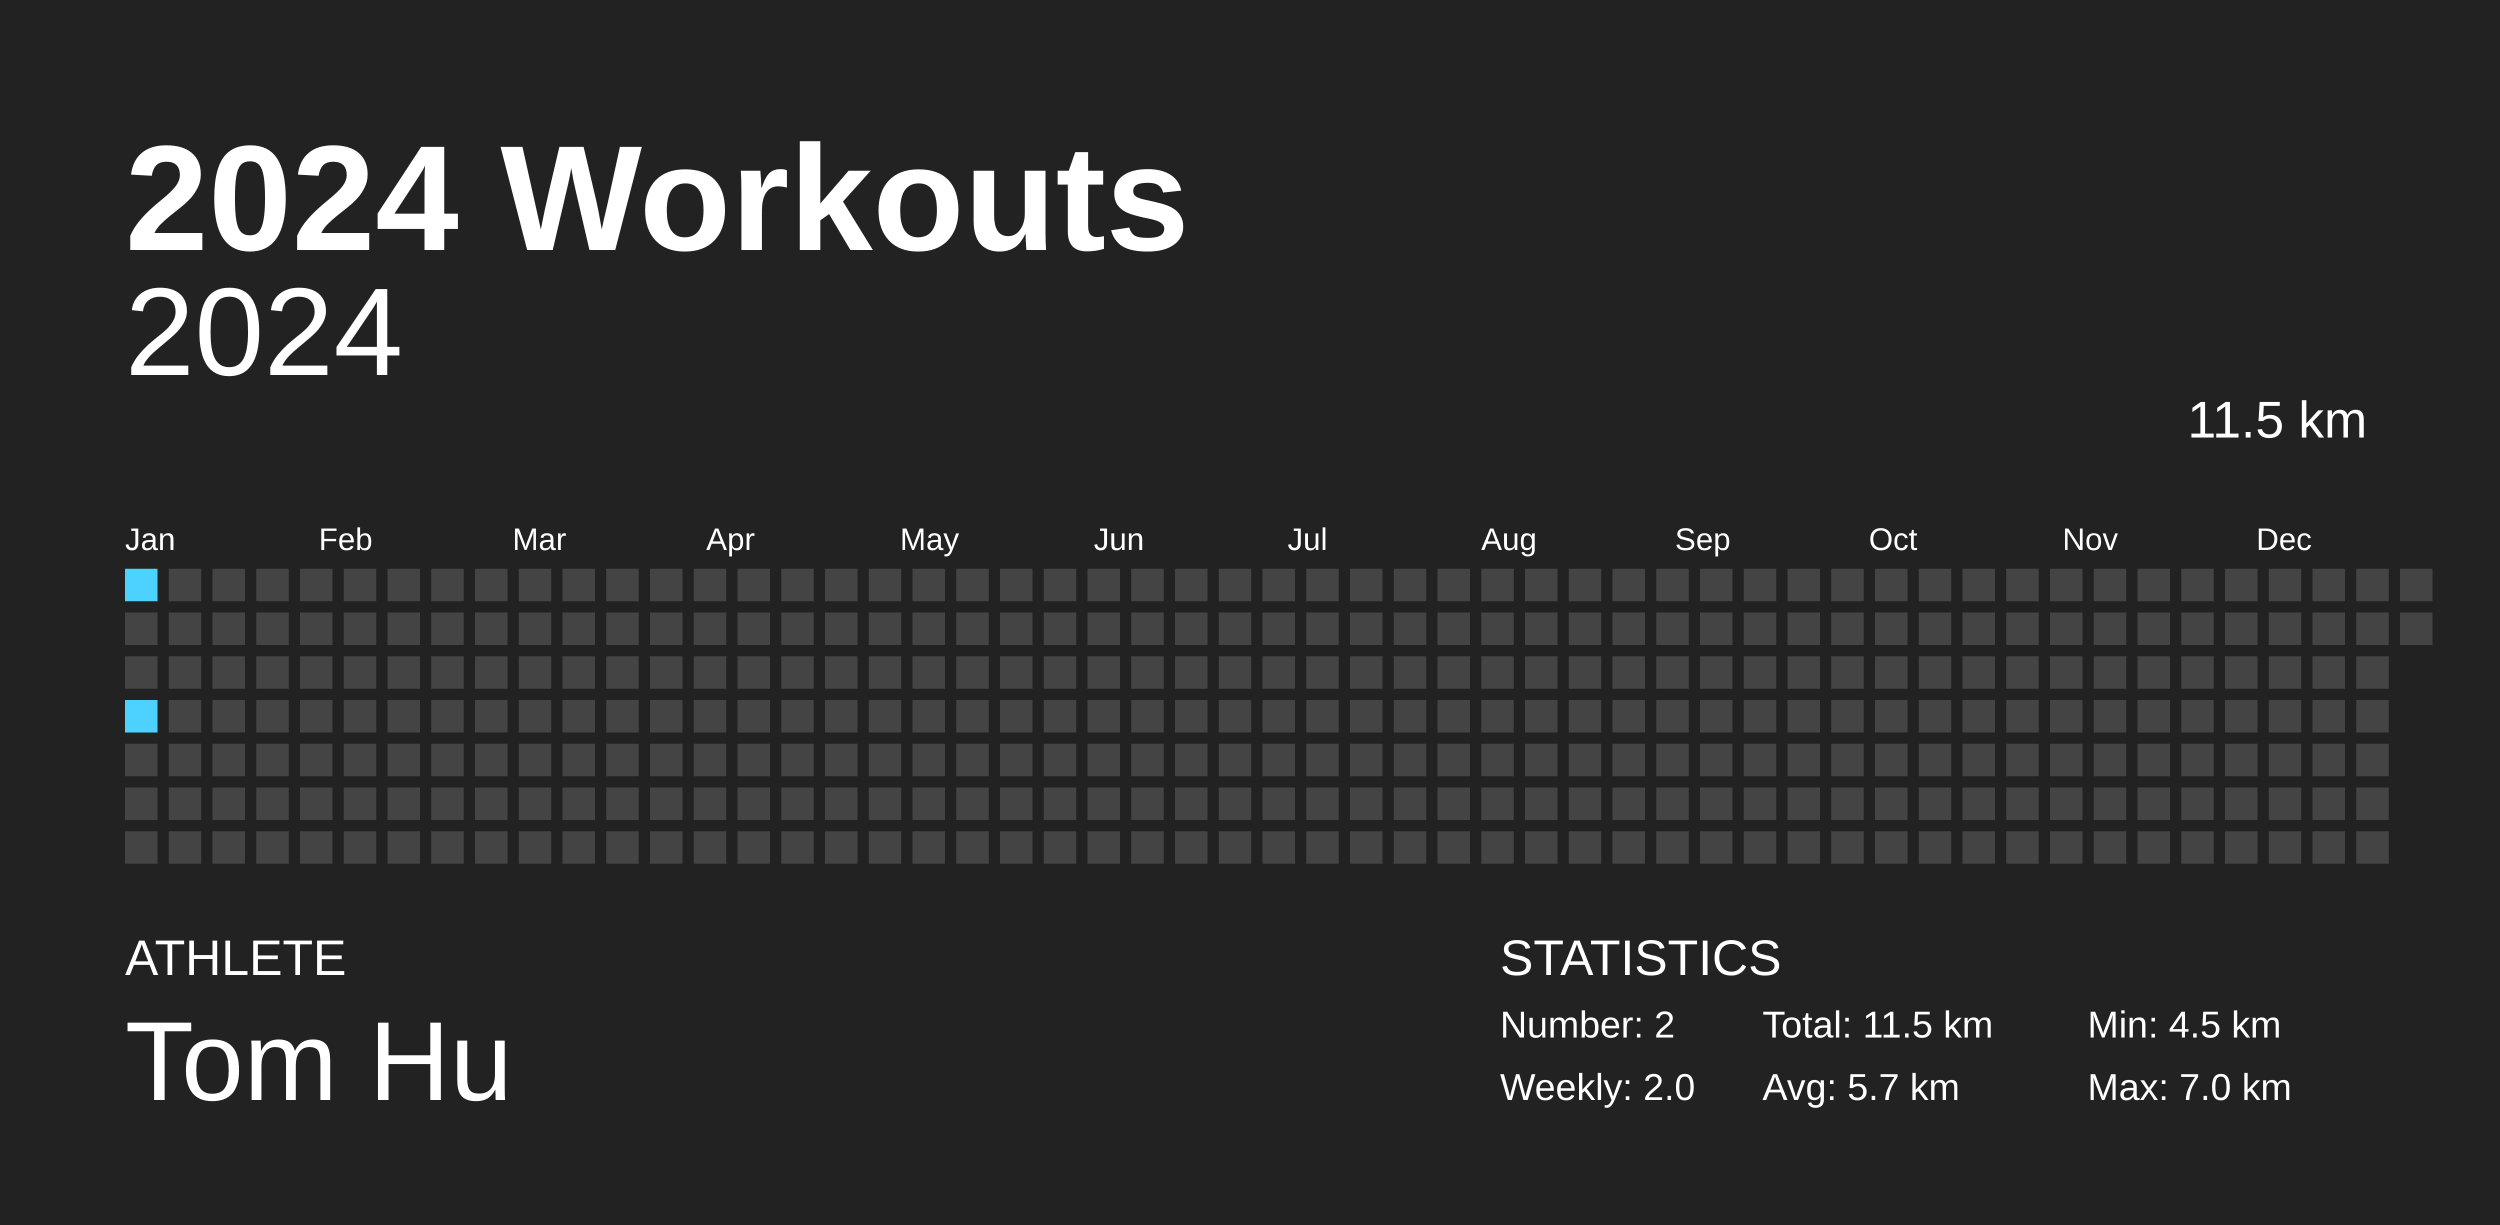
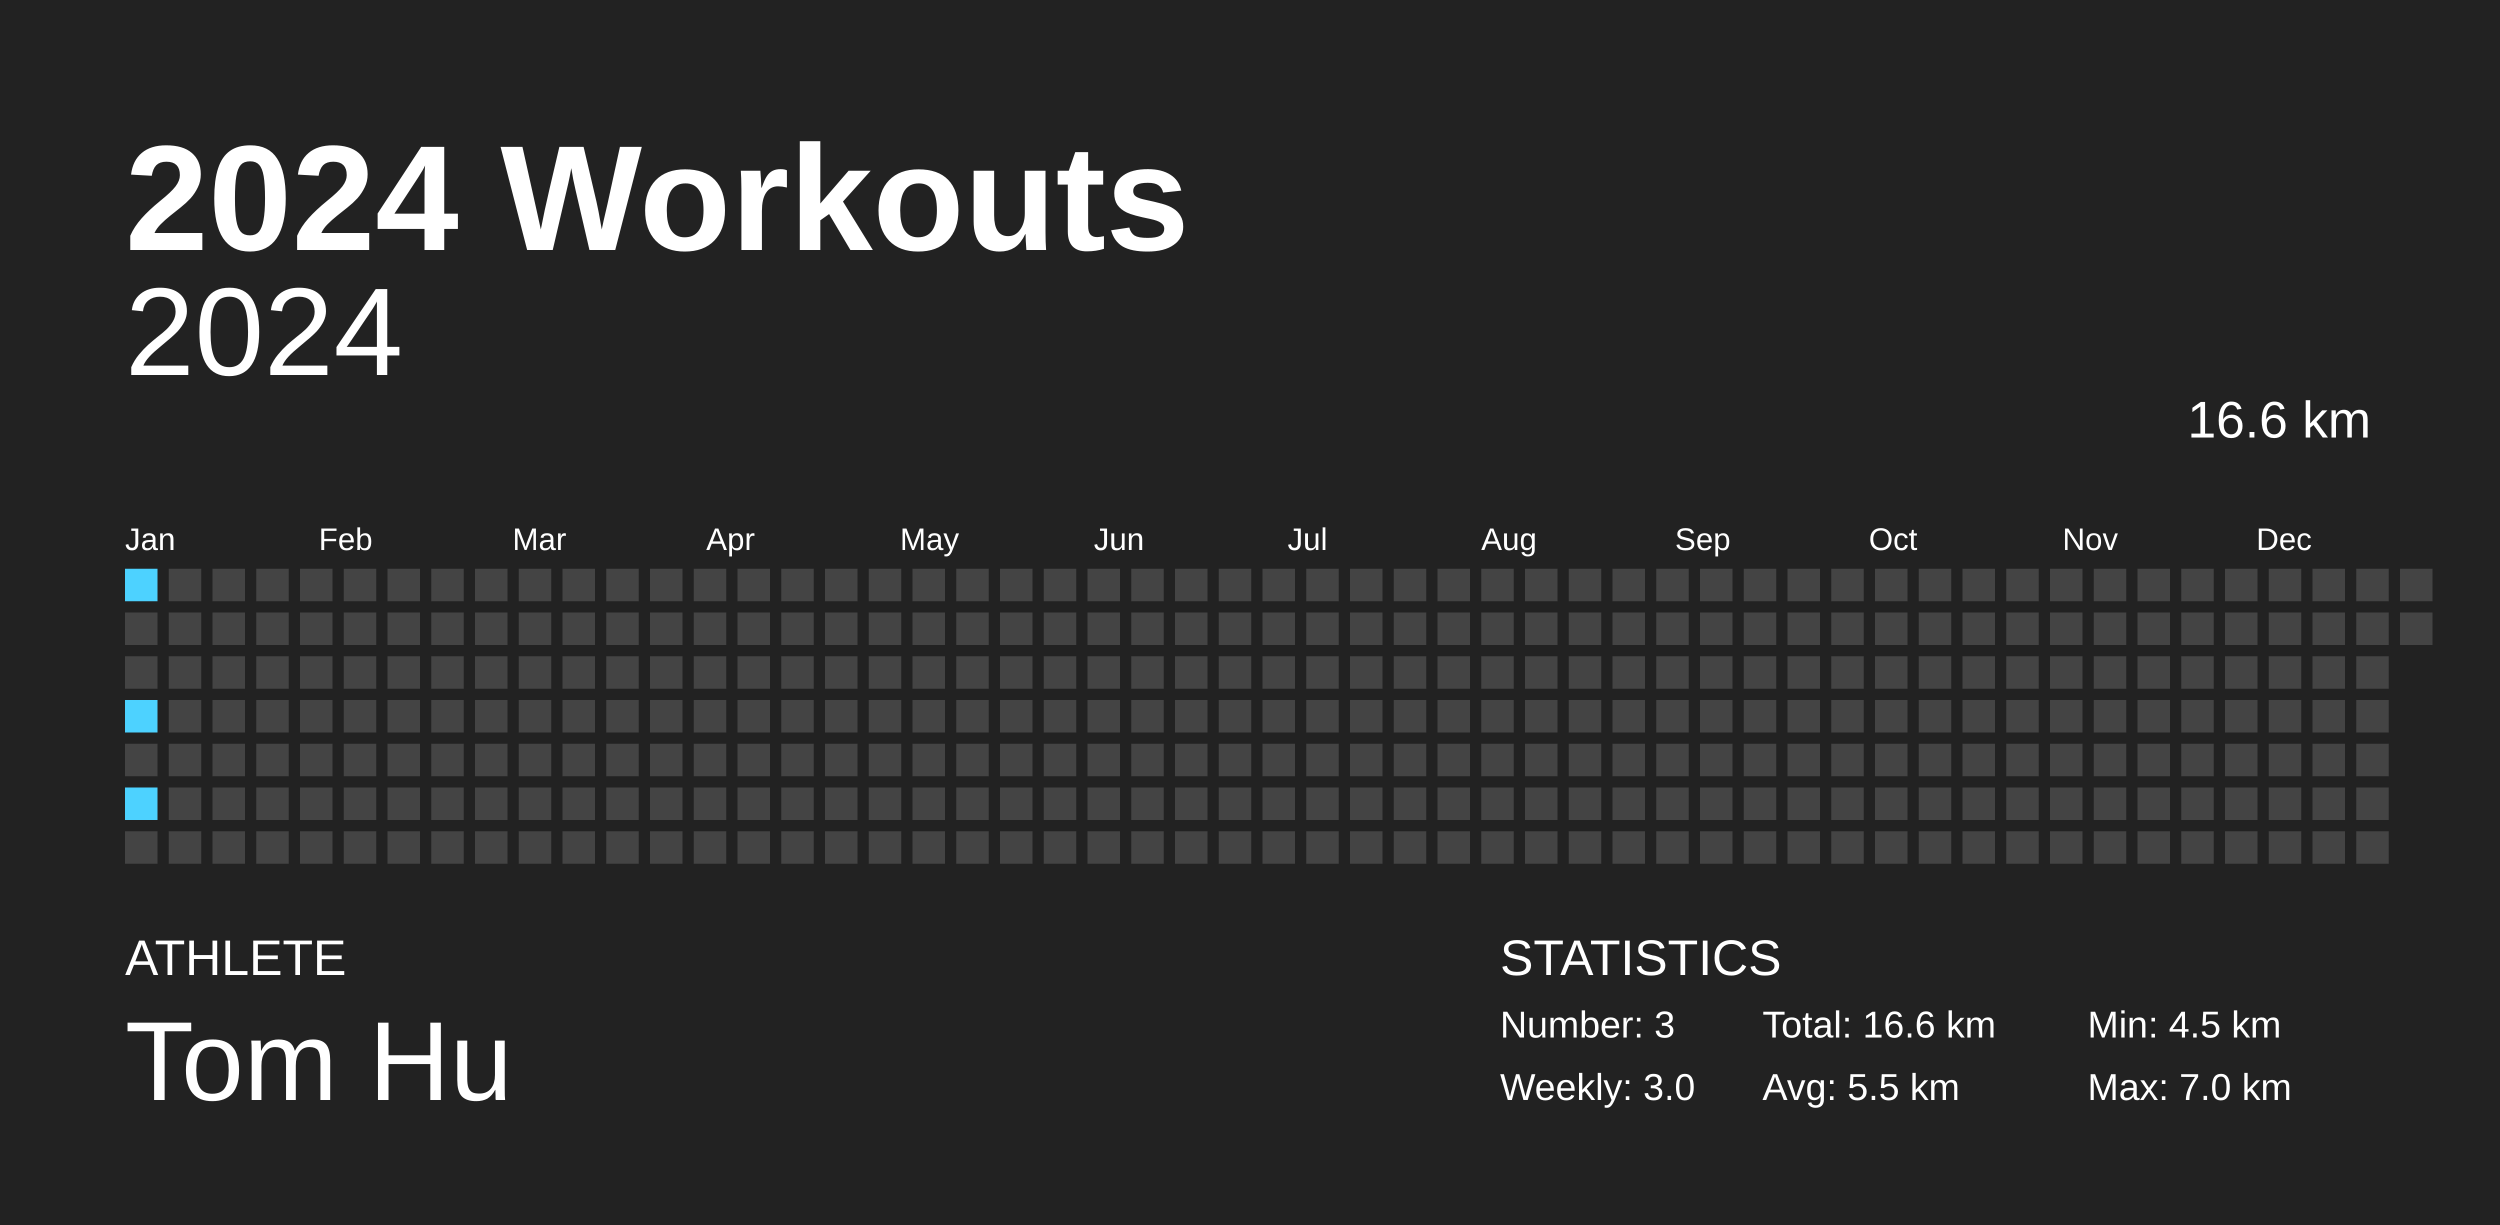
<svg xmlns="http://www.w3.org/2000/svg" baseProfile="full" height="98mm" version="1.1" viewBox="0,0,200,98" width="200mm">
  <defs />
  <rect fill="#222222" height="98" width="200" x="0" y="0" />
  <text fill="#FFFFFF" style="font-size:12px; font-family:Arial; font-weight:bold;" x="10" y="20">2024 Workouts</text>
  <text fill="#FFFFFF" style="font-size:4px; font-family:Arial" x="10" y="78">ATHLETE</text>
  <text fill="#FFFFFF" style="font-size:9px; font-family:Arial" x="10" y="88">Tom Hu</text>
  <text fill="#FFFFFF" style="font-size:4px; font-family:Arial" x="120" y="78">STATISTICS</text>
-   <text fill="#FFFFFF" style="font-size:3px; font-family:Arial" x="120" y="83">Number: 2</text>
-   <text fill="#FFFFFF" style="font-size:3px; font-family:Arial" x="120" y="88">Weekly: 2.0</text>
-   <text fill="#FFFFFF" style="font-size:3px; font-family:Arial" x="141" y="83">Total: 11.5 km</text>
-   <text fill="#FFFFFF" style="font-size:3px; font-family:Arial" x="141" y="88">Avg: 5.7 km</text>
+   <text fill="#FFFFFF" style="font-size:3px; font-family:Arial" x="120" y="83">Number: 3</text>
+   <text fill="#FFFFFF" style="font-size:3px; font-family:Arial" x="120" y="88">Weekly: 3.0</text>
+   <text fill="#FFFFFF" style="font-size:3px; font-family:Arial" x="141" y="83">Total: 16.6 km</text>
+   <text fill="#FFFFFF" style="font-size:3px; font-family:Arial" x="141" y="88">Avg: 5.5 km</text>
  <text fill="#FFFFFF" style="font-size:3px; font-family:Arial" x="167" y="83">Min: 4.5 km</text>
  <text fill="#FFFFFF" style="font-size:3px; font-family:Arial" x="167" y="88">Max: 7.0 km</text>
  <text alignment-baseline="hanging" fill="#FFFFFF" style="font-size:10.0px; font-family:Arial;" x="10" y="30">2024</text>
-   <text alignment-baseline="hanging" fill="#FFFFFF" style="font-size:4.125px; font-family:Arial;" x="175" y="35">11.5 km</text>
+   <text alignment-baseline="hanging" fill="#FFFFFF" style="font-size:4.125px; font-family:Arial;" x="175" y="35">16.6 km</text>
  <text fill="#FFFFFF" style="font-size:2.5px; font-family:Arial" x="10.0" y="44">Jan</text>
  <text fill="#FFFFFF" style="font-size:2.5px; font-family:Arial" x="25.5" y="44">Feb</text>
  <text fill="#FFFFFF" style="font-size:2.5px; font-family:Arial" x="41.0" y="44">Mar</text>
  <text fill="#FFFFFF" style="font-size:2.5px; font-family:Arial" x="56.5" y="44">Apr</text>
  <text fill="#FFFFFF" style="font-size:2.5px; font-family:Arial" x="72.0" y="44">May</text>
  <text fill="#FFFFFF" style="font-size:2.5px; font-family:Arial" x="87.5" y="44">Jun</text>
  <text fill="#FFFFFF" style="font-size:2.5px; font-family:Arial" x="103.0" y="44">Jul</text>
  <text fill="#FFFFFF" style="font-size:2.5px; font-family:Arial" x="118.5" y="44">Aug</text>
  <text fill="#FFFFFF" style="font-size:2.5px; font-family:Arial" x="134.0" y="44">Sep</text>
  <text fill="#FFFFFF" style="font-size:2.5px; font-family:Arial" x="149.5" y="44">Oct</text>
  <text fill="#FFFFFF" style="font-size:2.5px; font-family:Arial" x="165.0" y="44">Nov</text>
  <text fill="#FFFFFF" style="font-size:2.5px; font-family:Arial" x="180.5" y="44">Dec</text>
  <rect fill="#4dd2ff" height="2.6" width="2.6" x="10.0" y="45.5" />
  <rect fill="#444444" height="2.6" width="2.6" x="10.0" y="49.0" />
  <rect fill="#444444" height="2.6" width="2.6" x="10.0" y="52.5" />
  <rect fill="#4dd2ff" height="2.6" width="2.6" x="10.0" y="56.0" />
  <rect fill="#444444" height="2.6" width="2.6" x="10.0" y="59.5" />
-   <rect fill="#444444" height="2.6" width="2.6" x="10.0" y="63.0" />
+   <rect fill="#4dd2ff" height="2.6" width="2.6" x="10.0" y="63.0" />
  <rect fill="#444444" height="2.6" width="2.6" x="10.0" y="66.5" />
  <rect fill="#444444" height="2.6" width="2.6" x="13.5" y="45.5" />
  <rect fill="#444444" height="2.6" width="2.6" x="13.5" y="49.0" />
  <rect fill="#444444" height="2.6" width="2.6" x="13.5" y="52.5" />
  <rect fill="#444444" height="2.6" width="2.6" x="13.5" y="56.0" />
  <rect fill="#444444" height="2.6" width="2.6" x="13.5" y="59.5" />
  <rect fill="#444444" height="2.6" width="2.6" x="13.5" y="63.0" />
  <rect fill="#444444" height="2.6" width="2.6" x="13.5" y="66.5" />
  <rect fill="#444444" height="2.6" width="2.6" x="17.0" y="45.5" />
  <rect fill="#444444" height="2.6" width="2.6" x="17.0" y="49.0" />
  <rect fill="#444444" height="2.6" width="2.6" x="17.0" y="52.5" />
  <rect fill="#444444" height="2.6" width="2.6" x="17.0" y="56.0" />
  <rect fill="#444444" height="2.6" width="2.6" x="17.0" y="59.5" />
  <rect fill="#444444" height="2.6" width="2.6" x="17.0" y="63.0" />
  <rect fill="#444444" height="2.6" width="2.6" x="17.0" y="66.5" />
  <rect fill="#444444" height="2.6" width="2.6" x="20.5" y="45.5" />
  <rect fill="#444444" height="2.6" width="2.6" x="20.5" y="49.0" />
  <rect fill="#444444" height="2.6" width="2.6" x="20.5" y="52.5" />
  <rect fill="#444444" height="2.6" width="2.6" x="20.5" y="56.0" />
  <rect fill="#444444" height="2.6" width="2.6" x="20.5" y="59.5" />
  <rect fill="#444444" height="2.6" width="2.6" x="20.5" y="63.0" />
  <rect fill="#444444" height="2.6" width="2.6" x="20.5" y="66.5" />
  <rect fill="#444444" height="2.6" width="2.6" x="24.0" y="45.5" />
  <rect fill="#444444" height="2.6" width="2.6" x="24.0" y="49.0" />
  <rect fill="#444444" height="2.6" width="2.6" x="24.0" y="52.5" />
  <rect fill="#444444" height="2.6" width="2.6" x="24.0" y="56.0" />
  <rect fill="#444444" height="2.6" width="2.6" x="24.0" y="59.5" />
  <rect fill="#444444" height="2.6" width="2.6" x="24.0" y="63.0" />
  <rect fill="#444444" height="2.6" width="2.6" x="24.0" y="66.5" />
  <rect fill="#444444" height="2.6" width="2.6" x="27.5" y="45.5" />
  <rect fill="#444444" height="2.6" width="2.6" x="27.5" y="49.0" />
  <rect fill="#444444" height="2.6" width="2.6" x="27.5" y="52.5" />
  <rect fill="#444444" height="2.6" width="2.6" x="27.5" y="56.0" />
  <rect fill="#444444" height="2.6" width="2.6" x="27.5" y="59.5" />
  <rect fill="#444444" height="2.6" width="2.6" x="27.5" y="63.0" />
  <rect fill="#444444" height="2.6" width="2.6" x="27.5" y="66.5" />
  <rect fill="#444444" height="2.6" width="2.6" x="31.0" y="45.5" />
  <rect fill="#444444" height="2.6" width="2.6" x="31.0" y="49.0" />
  <rect fill="#444444" height="2.6" width="2.6" x="31.0" y="52.5" />
  <rect fill="#444444" height="2.6" width="2.6" x="31.0" y="56.0" />
  <rect fill="#444444" height="2.6" width="2.6" x="31.0" y="59.5" />
  <rect fill="#444444" height="2.6" width="2.6" x="31.0" y="63.0" />
  <rect fill="#444444" height="2.6" width="2.6" x="31.0" y="66.5" />
  <rect fill="#444444" height="2.6" width="2.6" x="34.5" y="45.5" />
  <rect fill="#444444" height="2.6" width="2.6" x="34.5" y="49.0" />
  <rect fill="#444444" height="2.6" width="2.6" x="34.5" y="52.5" />
  <rect fill="#444444" height="2.6" width="2.6" x="34.5" y="56.0" />
  <rect fill="#444444" height="2.6" width="2.6" x="34.5" y="59.5" />
  <rect fill="#444444" height="2.6" width="2.6" x="34.5" y="63.0" />
  <rect fill="#444444" height="2.6" width="2.6" x="34.5" y="66.5" />
  <rect fill="#444444" height="2.6" width="2.6" x="38.0" y="45.5" />
  <rect fill="#444444" height="2.6" width="2.6" x="38.0" y="49.0" />
  <rect fill="#444444" height="2.6" width="2.6" x="38.0" y="52.5" />
  <rect fill="#444444" height="2.6" width="2.6" x="38.0" y="56.0" />
  <rect fill="#444444" height="2.6" width="2.6" x="38.0" y="59.5" />
  <rect fill="#444444" height="2.6" width="2.6" x="38.0" y="63.0" />
  <rect fill="#444444" height="2.6" width="2.6" x="38.0" y="66.5" />
  <rect fill="#444444" height="2.6" width="2.6" x="41.5" y="45.5" />
  <rect fill="#444444" height="2.6" width="2.6" x="41.5" y="49.0" />
  <rect fill="#444444" height="2.6" width="2.6" x="41.5" y="52.5" />
  <rect fill="#444444" height="2.6" width="2.6" x="41.5" y="56.0" />
  <rect fill="#444444" height="2.6" width="2.6" x="41.5" y="59.5" />
  <rect fill="#444444" height="2.6" width="2.6" x="41.5" y="63.0" />
  <rect fill="#444444" height="2.6" width="2.6" x="41.5" y="66.5" />
  <rect fill="#444444" height="2.6" width="2.6" x="45.0" y="45.5" />
  <rect fill="#444444" height="2.6" width="2.6" x="45.0" y="49.0" />
  <rect fill="#444444" height="2.6" width="2.6" x="45.0" y="52.5" />
  <rect fill="#444444" height="2.6" width="2.6" x="45.0" y="56.0" />
  <rect fill="#444444" height="2.6" width="2.6" x="45.0" y="59.5" />
  <rect fill="#444444" height="2.6" width="2.6" x="45.0" y="63.0" />
  <rect fill="#444444" height="2.6" width="2.6" x="45.0" y="66.5" />
  <rect fill="#444444" height="2.6" width="2.6" x="48.5" y="45.5" />
  <rect fill="#444444" height="2.6" width="2.6" x="48.5" y="49.0" />
  <rect fill="#444444" height="2.6" width="2.6" x="48.5" y="52.5" />
  <rect fill="#444444" height="2.6" width="2.6" x="48.5" y="56.0" />
  <rect fill="#444444" height="2.6" width="2.6" x="48.5" y="59.5" />
  <rect fill="#444444" height="2.6" width="2.6" x="48.5" y="63.0" />
  <rect fill="#444444" height="2.6" width="2.6" x="48.5" y="66.5" />
  <rect fill="#444444" height="2.6" width="2.6" x="52.0" y="45.5" />
  <rect fill="#444444" height="2.6" width="2.6" x="52.0" y="49.0" />
  <rect fill="#444444" height="2.6" width="2.6" x="52.0" y="52.5" />
  <rect fill="#444444" height="2.6" width="2.6" x="52.0" y="56.0" />
  <rect fill="#444444" height="2.6" width="2.6" x="52.0" y="59.5" />
  <rect fill="#444444" height="2.6" width="2.6" x="52.0" y="63.0" />
  <rect fill="#444444" height="2.6" width="2.6" x="52.0" y="66.5" />
  <rect fill="#444444" height="2.6" width="2.6" x="55.5" y="45.5" />
  <rect fill="#444444" height="2.6" width="2.6" x="55.5" y="49.0" />
  <rect fill="#444444" height="2.6" width="2.6" x="55.5" y="52.5" />
  <rect fill="#444444" height="2.6" width="2.6" x="55.5" y="56.0" />
  <rect fill="#444444" height="2.6" width="2.6" x="55.5" y="59.5" />
  <rect fill="#444444" height="2.6" width="2.6" x="55.5" y="63.0" />
  <rect fill="#444444" height="2.6" width="2.6" x="55.5" y="66.5" />
  <rect fill="#444444" height="2.6" width="2.6" x="59.0" y="45.5" />
  <rect fill="#444444" height="2.6" width="2.6" x="59.0" y="49.0" />
  <rect fill="#444444" height="2.6" width="2.6" x="59.0" y="52.5" />
  <rect fill="#444444" height="2.6" width="2.6" x="59.0" y="56.0" />
  <rect fill="#444444" height="2.6" width="2.6" x="59.0" y="59.5" />
  <rect fill="#444444" height="2.6" width="2.6" x="59.0" y="63.0" />
  <rect fill="#444444" height="2.6" width="2.6" x="59.0" y="66.5" />
  <rect fill="#444444" height="2.6" width="2.6" x="62.5" y="45.5" />
  <rect fill="#444444" height="2.6" width="2.6" x="62.5" y="49.0" />
  <rect fill="#444444" height="2.6" width="2.6" x="62.5" y="52.5" />
  <rect fill="#444444" height="2.6" width="2.6" x="62.5" y="56.0" />
  <rect fill="#444444" height="2.6" width="2.6" x="62.5" y="59.5" />
  <rect fill="#444444" height="2.6" width="2.6" x="62.5" y="63.0" />
  <rect fill="#444444" height="2.6" width="2.6" x="62.5" y="66.5" />
  <rect fill="#444444" height="2.6" width="2.6" x="66.0" y="45.5" />
  <rect fill="#444444" height="2.6" width="2.6" x="66.0" y="49.0" />
  <rect fill="#444444" height="2.6" width="2.6" x="66.0" y="52.5" />
  <rect fill="#444444" height="2.6" width="2.6" x="66.0" y="56.0" />
  <rect fill="#444444" height="2.6" width="2.6" x="66.0" y="59.5" />
  <rect fill="#444444" height="2.6" width="2.6" x="66.0" y="63.0" />
  <rect fill="#444444" height="2.6" width="2.6" x="66.0" y="66.5" />
  <rect fill="#444444" height="2.6" width="2.6" x="69.5" y="45.5" />
  <rect fill="#444444" height="2.6" width="2.6" x="69.5" y="49.0" />
  <rect fill="#444444" height="2.6" width="2.6" x="69.5" y="52.5" />
  <rect fill="#444444" height="2.6" width="2.6" x="69.5" y="56.0" />
  <rect fill="#444444" height="2.6" width="2.6" x="69.5" y="59.5" />
  <rect fill="#444444" height="2.6" width="2.6" x="69.5" y="63.0" />
  <rect fill="#444444" height="2.6" width="2.6" x="69.5" y="66.5" />
  <rect fill="#444444" height="2.6" width="2.6" x="73.0" y="45.5" />
  <rect fill="#444444" height="2.6" width="2.6" x="73.0" y="49.0" />
  <rect fill="#444444" height="2.6" width="2.6" x="73.0" y="52.5" />
  <rect fill="#444444" height="2.6" width="2.6" x="73.0" y="56.0" />
  <rect fill="#444444" height="2.6" width="2.6" x="73.0" y="59.5" />
  <rect fill="#444444" height="2.6" width="2.6" x="73.0" y="63.0" />
  <rect fill="#444444" height="2.6" width="2.6" x="73.0" y="66.5" />
  <rect fill="#444444" height="2.6" width="2.6" x="76.5" y="45.5" />
  <rect fill="#444444" height="2.6" width="2.6" x="76.5" y="49.0" />
  <rect fill="#444444" height="2.6" width="2.6" x="76.5" y="52.5" />
  <rect fill="#444444" height="2.6" width="2.6" x="76.5" y="56.0" />
  <rect fill="#444444" height="2.6" width="2.6" x="76.5" y="59.5" />
  <rect fill="#444444" height="2.6" width="2.6" x="76.5" y="63.0" />
  <rect fill="#444444" height="2.6" width="2.6" x="76.5" y="66.5" />
  <rect fill="#444444" height="2.6" width="2.6" x="80.0" y="45.5" />
  <rect fill="#444444" height="2.6" width="2.6" x="80.0" y="49.0" />
  <rect fill="#444444" height="2.6" width="2.6" x="80.0" y="52.5" />
  <rect fill="#444444" height="2.6" width="2.6" x="80.0" y="56.0" />
  <rect fill="#444444" height="2.6" width="2.6" x="80.0" y="59.5" />
  <rect fill="#444444" height="2.6" width="2.6" x="80.0" y="63.0" />
  <rect fill="#444444" height="2.6" width="2.6" x="80.0" y="66.5" />
  <rect fill="#444444" height="2.6" width="2.6" x="83.5" y="45.5" />
  <rect fill="#444444" height="2.6" width="2.6" x="83.5" y="49.0" />
  <rect fill="#444444" height="2.6" width="2.6" x="83.5" y="52.5" />
  <rect fill="#444444" height="2.6" width="2.6" x="83.5" y="56.0" />
  <rect fill="#444444" height="2.6" width="2.6" x="83.5" y="59.5" />
  <rect fill="#444444" height="2.6" width="2.6" x="83.5" y="63.0" />
  <rect fill="#444444" height="2.6" width="2.6" x="83.5" y="66.5" />
  <rect fill="#444444" height="2.6" width="2.6" x="87.0" y="45.5" />
  <rect fill="#444444" height="2.6" width="2.6" x="87.0" y="49.0" />
  <rect fill="#444444" height="2.6" width="2.6" x="87.0" y="52.5" />
  <rect fill="#444444" height="2.6" width="2.6" x="87.0" y="56.0" />
  <rect fill="#444444" height="2.6" width="2.6" x="87.0" y="59.5" />
  <rect fill="#444444" height="2.6" width="2.6" x="87.0" y="63.0" />
  <rect fill="#444444" height="2.6" width="2.6" x="87.0" y="66.5" />
  <rect fill="#444444" height="2.6" width="2.6" x="90.5" y="45.5" />
  <rect fill="#444444" height="2.6" width="2.6" x="90.5" y="49.0" />
  <rect fill="#444444" height="2.6" width="2.6" x="90.5" y="52.5" />
  <rect fill="#444444" height="2.6" width="2.6" x="90.5" y="56.0" />
  <rect fill="#444444" height="2.6" width="2.6" x="90.5" y="59.5" />
  <rect fill="#444444" height="2.6" width="2.6" x="90.5" y="63.0" />
  <rect fill="#444444" height="2.6" width="2.6" x="90.5" y="66.5" />
  <rect fill="#444444" height="2.6" width="2.6" x="94.0" y="45.5" />
  <rect fill="#444444" height="2.6" width="2.6" x="94.0" y="49.0" />
  <rect fill="#444444" height="2.6" width="2.6" x="94.0" y="52.5" />
  <rect fill="#444444" height="2.6" width="2.6" x="94.0" y="56.0" />
  <rect fill="#444444" height="2.6" width="2.6" x="94.0" y="59.5" />
  <rect fill="#444444" height="2.6" width="2.6" x="94.0" y="63.0" />
  <rect fill="#444444" height="2.6" width="2.6" x="94.0" y="66.5" />
  <rect fill="#444444" height="2.6" width="2.6" x="97.5" y="45.5" />
  <rect fill="#444444" height="2.6" width="2.6" x="97.5" y="49.0" />
  <rect fill="#444444" height="2.6" width="2.6" x="97.5" y="52.5" />
  <rect fill="#444444" height="2.6" width="2.6" x="97.5" y="56.0" />
  <rect fill="#444444" height="2.6" width="2.6" x="97.5" y="59.5" />
  <rect fill="#444444" height="2.6" width="2.6" x="97.5" y="63.0" />
  <rect fill="#444444" height="2.6" width="2.6" x="97.5" y="66.5" />
  <rect fill="#444444" height="2.6" width="2.6" x="101.0" y="45.5" />
  <rect fill="#444444" height="2.6" width="2.6" x="101.0" y="49.0" />
  <rect fill="#444444" height="2.6" width="2.6" x="101.0" y="52.5" />
  <rect fill="#444444" height="2.6" width="2.6" x="101.0" y="56.0" />
  <rect fill="#444444" height="2.6" width="2.6" x="101.0" y="59.5" />
  <rect fill="#444444" height="2.6" width="2.6" x="101.0" y="63.0" />
  <rect fill="#444444" height="2.6" width="2.6" x="101.0" y="66.5" />
  <rect fill="#444444" height="2.6" width="2.6" x="104.5" y="45.5" />
  <rect fill="#444444" height="2.6" width="2.6" x="104.5" y="49.0" />
  <rect fill="#444444" height="2.6" width="2.6" x="104.5" y="52.5" />
  <rect fill="#444444" height="2.6" width="2.6" x="104.5" y="56.0" />
  <rect fill="#444444" height="2.6" width="2.6" x="104.5" y="59.5" />
  <rect fill="#444444" height="2.6" width="2.6" x="104.5" y="63.0" />
  <rect fill="#444444" height="2.6" width="2.6" x="104.5" y="66.5" />
  <rect fill="#444444" height="2.6" width="2.6" x="108.0" y="45.5" />
  <rect fill="#444444" height="2.6" width="2.6" x="108.0" y="49.0" />
  <rect fill="#444444" height="2.6" width="2.6" x="108.0" y="52.5" />
  <rect fill="#444444" height="2.6" width="2.6" x="108.0" y="56.0" />
  <rect fill="#444444" height="2.6" width="2.6" x="108.0" y="59.5" />
  <rect fill="#444444" height="2.6" width="2.6" x="108.0" y="63.0" />
  <rect fill="#444444" height="2.6" width="2.6" x="108.0" y="66.5" />
  <rect fill="#444444" height="2.6" width="2.6" x="111.5" y="45.5" />
  <rect fill="#444444" height="2.6" width="2.6" x="111.5" y="49.0" />
  <rect fill="#444444" height="2.6" width="2.6" x="111.5" y="52.5" />
  <rect fill="#444444" height="2.6" width="2.6" x="111.5" y="56.0" />
  <rect fill="#444444" height="2.6" width="2.6" x="111.5" y="59.5" />
  <rect fill="#444444" height="2.6" width="2.6" x="111.5" y="63.0" />
  <rect fill="#444444" height="2.6" width="2.6" x="111.5" y="66.5" />
  <rect fill="#444444" height="2.6" width="2.6" x="115.0" y="45.5" />
  <rect fill="#444444" height="2.6" width="2.6" x="115.0" y="49.0" />
  <rect fill="#444444" height="2.6" width="2.6" x="115.0" y="52.5" />
  <rect fill="#444444" height="2.6" width="2.6" x="115.0" y="56.0" />
  <rect fill="#444444" height="2.6" width="2.6" x="115.0" y="59.5" />
  <rect fill="#444444" height="2.6" width="2.6" x="115.0" y="63.0" />
  <rect fill="#444444" height="2.6" width="2.6" x="115.0" y="66.5" />
  <rect fill="#444444" height="2.6" width="2.6" x="118.5" y="45.5" />
  <rect fill="#444444" height="2.6" width="2.6" x="118.5" y="49.0" />
  <rect fill="#444444" height="2.6" width="2.6" x="118.5" y="52.5" />
  <rect fill="#444444" height="2.6" width="2.6" x="118.5" y="56.0" />
  <rect fill="#444444" height="2.6" width="2.6" x="118.5" y="59.5" />
  <rect fill="#444444" height="2.6" width="2.6" x="118.5" y="63.0" />
  <rect fill="#444444" height="2.6" width="2.6" x="118.5" y="66.5" />
  <rect fill="#444444" height="2.6" width="2.6" x="122.0" y="45.5" />
  <rect fill="#444444" height="2.6" width="2.6" x="122.0" y="49.0" />
  <rect fill="#444444" height="2.6" width="2.6" x="122.0" y="52.5" />
  <rect fill="#444444" height="2.6" width="2.6" x="122.0" y="56.0" />
  <rect fill="#444444" height="2.6" width="2.6" x="122.0" y="59.5" />
  <rect fill="#444444" height="2.6" width="2.6" x="122.0" y="63.0" />
  <rect fill="#444444" height="2.6" width="2.6" x="122.0" y="66.5" />
  <rect fill="#444444" height="2.6" width="2.6" x="125.5" y="45.5" />
  <rect fill="#444444" height="2.6" width="2.6" x="125.5" y="49.0" />
  <rect fill="#444444" height="2.6" width="2.6" x="125.5" y="52.5" />
  <rect fill="#444444" height="2.6" width="2.6" x="125.5" y="56.0" />
  <rect fill="#444444" height="2.6" width="2.6" x="125.5" y="59.5" />
  <rect fill="#444444" height="2.6" width="2.6" x="125.5" y="63.0" />
  <rect fill="#444444" height="2.6" width="2.6" x="125.5" y="66.5" />
  <rect fill="#444444" height="2.6" width="2.6" x="129.0" y="45.5" />
  <rect fill="#444444" height="2.6" width="2.6" x="129.0" y="49.0" />
  <rect fill="#444444" height="2.6" width="2.6" x="129.0" y="52.5" />
  <rect fill="#444444" height="2.6" width="2.6" x="129.0" y="56.0" />
  <rect fill="#444444" height="2.6" width="2.6" x="129.0" y="59.5" />
  <rect fill="#444444" height="2.6" width="2.6" x="129.0" y="63.0" />
  <rect fill="#444444" height="2.6" width="2.6" x="129.0" y="66.5" />
  <rect fill="#444444" height="2.6" width="2.6" x="132.5" y="45.5" />
  <rect fill="#444444" height="2.6" width="2.6" x="132.5" y="49.0" />
  <rect fill="#444444" height="2.6" width="2.6" x="132.5" y="52.5" />
  <rect fill="#444444" height="2.6" width="2.6" x="132.5" y="56.0" />
  <rect fill="#444444" height="2.6" width="2.6" x="132.5" y="59.5" />
  <rect fill="#444444" height="2.6" width="2.6" x="132.5" y="63.0" />
  <rect fill="#444444" height="2.6" width="2.6" x="132.5" y="66.5" />
  <rect fill="#444444" height="2.6" width="2.6" x="136.0" y="45.5" />
  <rect fill="#444444" height="2.6" width="2.6" x="136.0" y="49.0" />
  <rect fill="#444444" height="2.6" width="2.6" x="136.0" y="52.5" />
  <rect fill="#444444" height="2.6" width="2.6" x="136.0" y="56.0" />
  <rect fill="#444444" height="2.6" width="2.6" x="136.0" y="59.5" />
  <rect fill="#444444" height="2.6" width="2.6" x="136.0" y="63.0" />
  <rect fill="#444444" height="2.6" width="2.6" x="136.0" y="66.5" />
  <rect fill="#444444" height="2.6" width="2.6" x="139.5" y="45.5" />
  <rect fill="#444444" height="2.6" width="2.6" x="139.5" y="49.0" />
  <rect fill="#444444" height="2.6" width="2.6" x="139.5" y="52.5" />
  <rect fill="#444444" height="2.6" width="2.6" x="139.5" y="56.0" />
  <rect fill="#444444" height="2.6" width="2.6" x="139.5" y="59.5" />
  <rect fill="#444444" height="2.6" width="2.6" x="139.5" y="63.0" />
  <rect fill="#444444" height="2.6" width="2.6" x="139.5" y="66.5" />
  <rect fill="#444444" height="2.6" width="2.6" x="143.0" y="45.5" />
  <rect fill="#444444" height="2.6" width="2.6" x="143.0" y="49.0" />
  <rect fill="#444444" height="2.6" width="2.6" x="143.0" y="52.5" />
  <rect fill="#444444" height="2.6" width="2.6" x="143.0" y="56.0" />
  <rect fill="#444444" height="2.6" width="2.6" x="143.0" y="59.5" />
  <rect fill="#444444" height="2.6" width="2.6" x="143.0" y="63.0" />
  <rect fill="#444444" height="2.6" width="2.6" x="143.0" y="66.5" />
  <rect fill="#444444" height="2.6" width="2.6" x="146.5" y="45.5" />
  <rect fill="#444444" height="2.6" width="2.6" x="146.5" y="49.0" />
  <rect fill="#444444" height="2.6" width="2.6" x="146.5" y="52.5" />
  <rect fill="#444444" height="2.6" width="2.6" x="146.5" y="56.0" />
  <rect fill="#444444" height="2.6" width="2.6" x="146.5" y="59.5" />
  <rect fill="#444444" height="2.6" width="2.6" x="146.5" y="63.0" />
  <rect fill="#444444" height="2.6" width="2.6" x="146.5" y="66.5" />
  <rect fill="#444444" height="2.6" width="2.6" x="150.0" y="45.5" />
  <rect fill="#444444" height="2.6" width="2.6" x="150.0" y="49.0" />
  <rect fill="#444444" height="2.6" width="2.6" x="150.0" y="52.5" />
  <rect fill="#444444" height="2.6" width="2.6" x="150.0" y="56.0" />
  <rect fill="#444444" height="2.6" width="2.6" x="150.0" y="59.5" />
  <rect fill="#444444" height="2.6" width="2.6" x="150.0" y="63.0" />
  <rect fill="#444444" height="2.6" width="2.6" x="150.0" y="66.5" />
  <rect fill="#444444" height="2.6" width="2.6" x="153.5" y="45.5" />
  <rect fill="#444444" height="2.6" width="2.6" x="153.5" y="49.0" />
  <rect fill="#444444" height="2.6" width="2.6" x="153.5" y="52.5" />
  <rect fill="#444444" height="2.6" width="2.6" x="153.5" y="56.0" />
  <rect fill="#444444" height="2.6" width="2.6" x="153.5" y="59.5" />
  <rect fill="#444444" height="2.6" width="2.6" x="153.5" y="63.0" />
  <rect fill="#444444" height="2.6" width="2.6" x="153.5" y="66.5" />
  <rect fill="#444444" height="2.6" width="2.6" x="157.0" y="45.5" />
  <rect fill="#444444" height="2.6" width="2.6" x="157.0" y="49.0" />
  <rect fill="#444444" height="2.6" width="2.6" x="157.0" y="52.5" />
  <rect fill="#444444" height="2.6" width="2.6" x="157.0" y="56.0" />
  <rect fill="#444444" height="2.6" width="2.6" x="157.0" y="59.5" />
  <rect fill="#444444" height="2.6" width="2.6" x="157.0" y="63.0" />
  <rect fill="#444444" height="2.6" width="2.6" x="157.0" y="66.5" />
  <rect fill="#444444" height="2.6" width="2.6" x="160.5" y="45.5" />
  <rect fill="#444444" height="2.6" width="2.6" x="160.5" y="49.0" />
  <rect fill="#444444" height="2.6" width="2.6" x="160.5" y="52.5" />
  <rect fill="#444444" height="2.6" width="2.6" x="160.5" y="56.0" />
  <rect fill="#444444" height="2.6" width="2.6" x="160.5" y="59.5" />
  <rect fill="#444444" height="2.6" width="2.6" x="160.5" y="63.0" />
  <rect fill="#444444" height="2.6" width="2.6" x="160.5" y="66.5" />
  <rect fill="#444444" height="2.6" width="2.6" x="164.0" y="45.5" />
  <rect fill="#444444" height="2.6" width="2.6" x="164.0" y="49.0" />
  <rect fill="#444444" height="2.6" width="2.6" x="164.0" y="52.5" />
  <rect fill="#444444" height="2.6" width="2.6" x="164.0" y="56.0" />
  <rect fill="#444444" height="2.6" width="2.6" x="164.0" y="59.5" />
  <rect fill="#444444" height="2.6" width="2.6" x="164.0" y="63.0" />
  <rect fill="#444444" height="2.6" width="2.6" x="164.0" y="66.5" />
  <rect fill="#444444" height="2.6" width="2.6" x="167.5" y="45.5" />
  <rect fill="#444444" height="2.6" width="2.6" x="167.5" y="49.0" />
  <rect fill="#444444" height="2.6" width="2.6" x="167.5" y="52.5" />
  <rect fill="#444444" height="2.6" width="2.6" x="167.5" y="56.0" />
  <rect fill="#444444" height="2.6" width="2.6" x="167.5" y="59.5" />
  <rect fill="#444444" height="2.6" width="2.6" x="167.5" y="63.0" />
  <rect fill="#444444" height="2.6" width="2.6" x="167.5" y="66.5" />
  <rect fill="#444444" height="2.6" width="2.6" x="171.0" y="45.5" />
  <rect fill="#444444" height="2.6" width="2.6" x="171.0" y="49.0" />
  <rect fill="#444444" height="2.6" width="2.6" x="171.0" y="52.5" />
  <rect fill="#444444" height="2.6" width="2.6" x="171.0" y="56.0" />
  <rect fill="#444444" height="2.6" width="2.6" x="171.0" y="59.5" />
  <rect fill="#444444" height="2.6" width="2.6" x="171.0" y="63.0" />
  <rect fill="#444444" height="2.6" width="2.6" x="171.0" y="66.5" />
  <rect fill="#444444" height="2.6" width="2.6" x="174.5" y="45.5" />
  <rect fill="#444444" height="2.6" width="2.6" x="174.5" y="49.0" />
  <rect fill="#444444" height="2.6" width="2.6" x="174.5" y="52.5" />
  <rect fill="#444444" height="2.6" width="2.6" x="174.5" y="56.0" />
  <rect fill="#444444" height="2.6" width="2.6" x="174.5" y="59.5" />
  <rect fill="#444444" height="2.6" width="2.6" x="174.5" y="63.0" />
  <rect fill="#444444" height="2.6" width="2.6" x="174.5" y="66.5" />
  <rect fill="#444444" height="2.6" width="2.6" x="178.0" y="45.5" />
  <rect fill="#444444" height="2.6" width="2.6" x="178.0" y="49.0" />
  <rect fill="#444444" height="2.6" width="2.6" x="178.0" y="52.5" />
  <rect fill="#444444" height="2.6" width="2.6" x="178.0" y="56.0" />
  <rect fill="#444444" height="2.6" width="2.6" x="178.0" y="59.5" />
  <rect fill="#444444" height="2.6" width="2.6" x="178.0" y="63.0" />
  <rect fill="#444444" height="2.6" width="2.6" x="178.0" y="66.5" />
  <rect fill="#444444" height="2.6" width="2.6" x="181.5" y="45.5" />
  <rect fill="#444444" height="2.6" width="2.6" x="181.5" y="49.0" />
  <rect fill="#444444" height="2.6" width="2.6" x="181.5" y="52.5" />
  <rect fill="#444444" height="2.6" width="2.6" x="181.5" y="56.0" />
  <rect fill="#444444" height="2.6" width="2.6" x="181.5" y="59.5" />
  <rect fill="#444444" height="2.6" width="2.6" x="181.5" y="63.0" />
  <rect fill="#444444" height="2.6" width="2.6" x="181.5" y="66.5" />
  <rect fill="#444444" height="2.6" width="2.6" x="185.0" y="45.5" />
  <rect fill="#444444" height="2.6" width="2.6" x="185.0" y="49.0" />
  <rect fill="#444444" height="2.6" width="2.6" x="185.0" y="52.5" />
  <rect fill="#444444" height="2.6" width="2.6" x="185.0" y="56.0" />
  <rect fill="#444444" height="2.6" width="2.6" x="185.0" y="59.5" />
  <rect fill="#444444" height="2.6" width="2.6" x="185.0" y="63.0" />
  <rect fill="#444444" height="2.6" width="2.6" x="185.0" y="66.5" />
  <rect fill="#444444" height="2.6" width="2.6" x="188.5" y="45.5" />
  <rect fill="#444444" height="2.6" width="2.6" x="188.5" y="49.0" />
  <rect fill="#444444" height="2.6" width="2.6" x="188.5" y="52.5" />
  <rect fill="#444444" height="2.6" width="2.6" x="188.5" y="56.0" />
  <rect fill="#444444" height="2.6" width="2.6" x="188.5" y="59.5" />
  <rect fill="#444444" height="2.6" width="2.6" x="188.5" y="63.0" />
  <rect fill="#444444" height="2.6" width="2.6" x="188.5" y="66.5" />
  <rect fill="#444444" height="2.6" width="2.6" x="192.0" y="45.5" />
  <rect fill="#444444" height="2.6" width="2.6" x="192.0" y="49.0" />
</svg>
